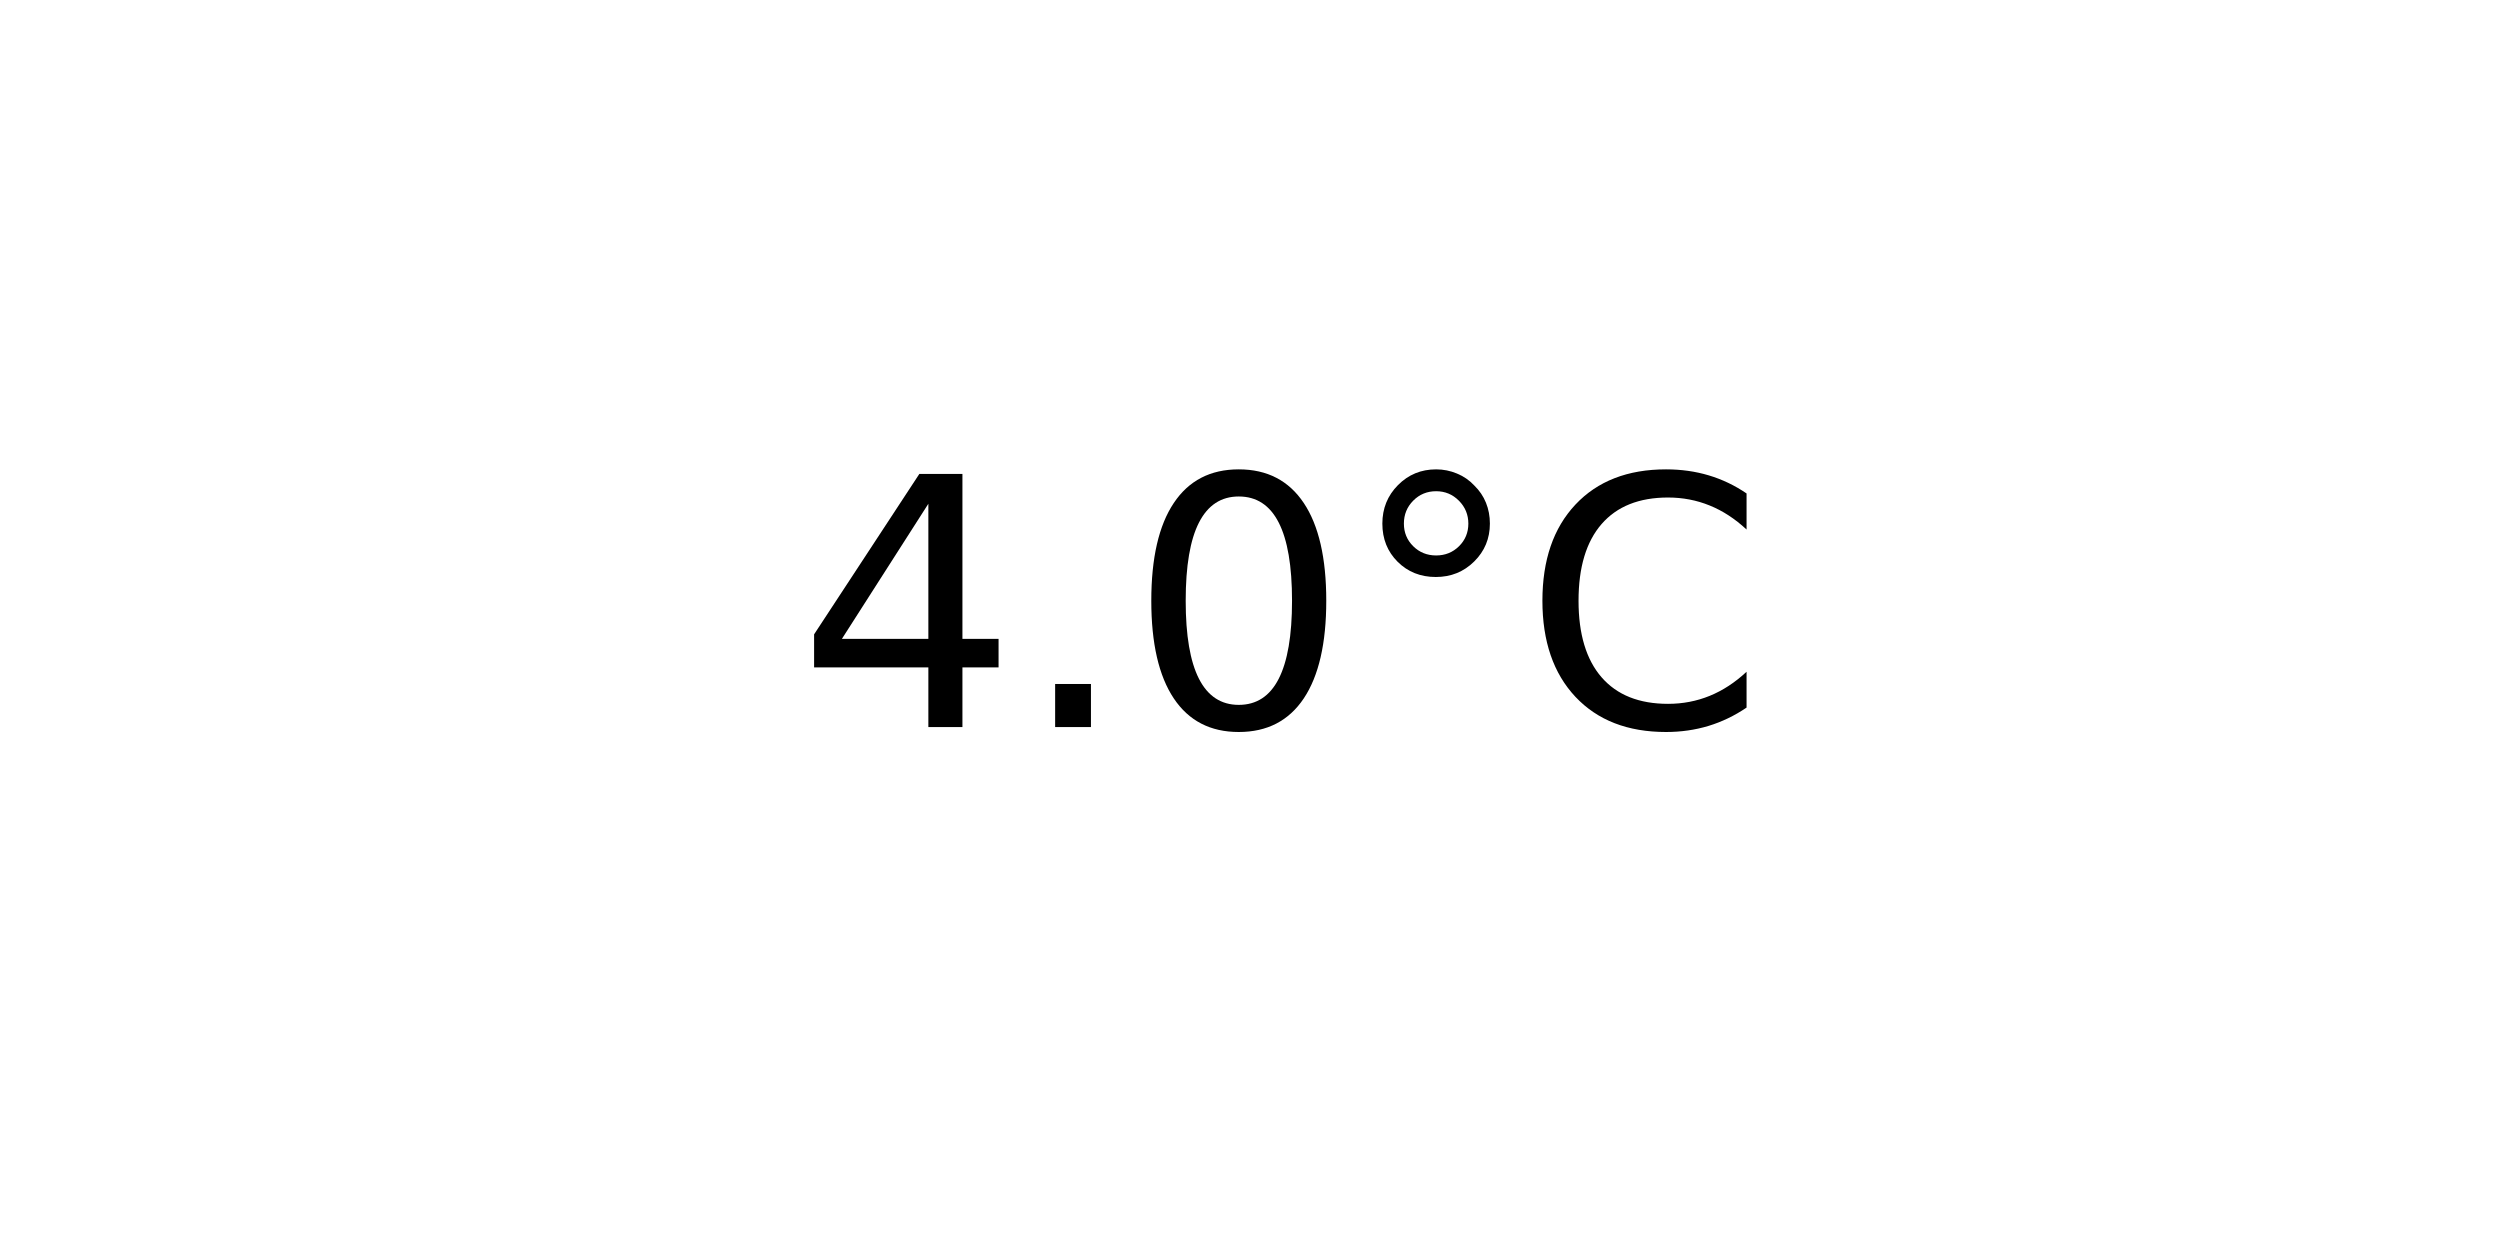
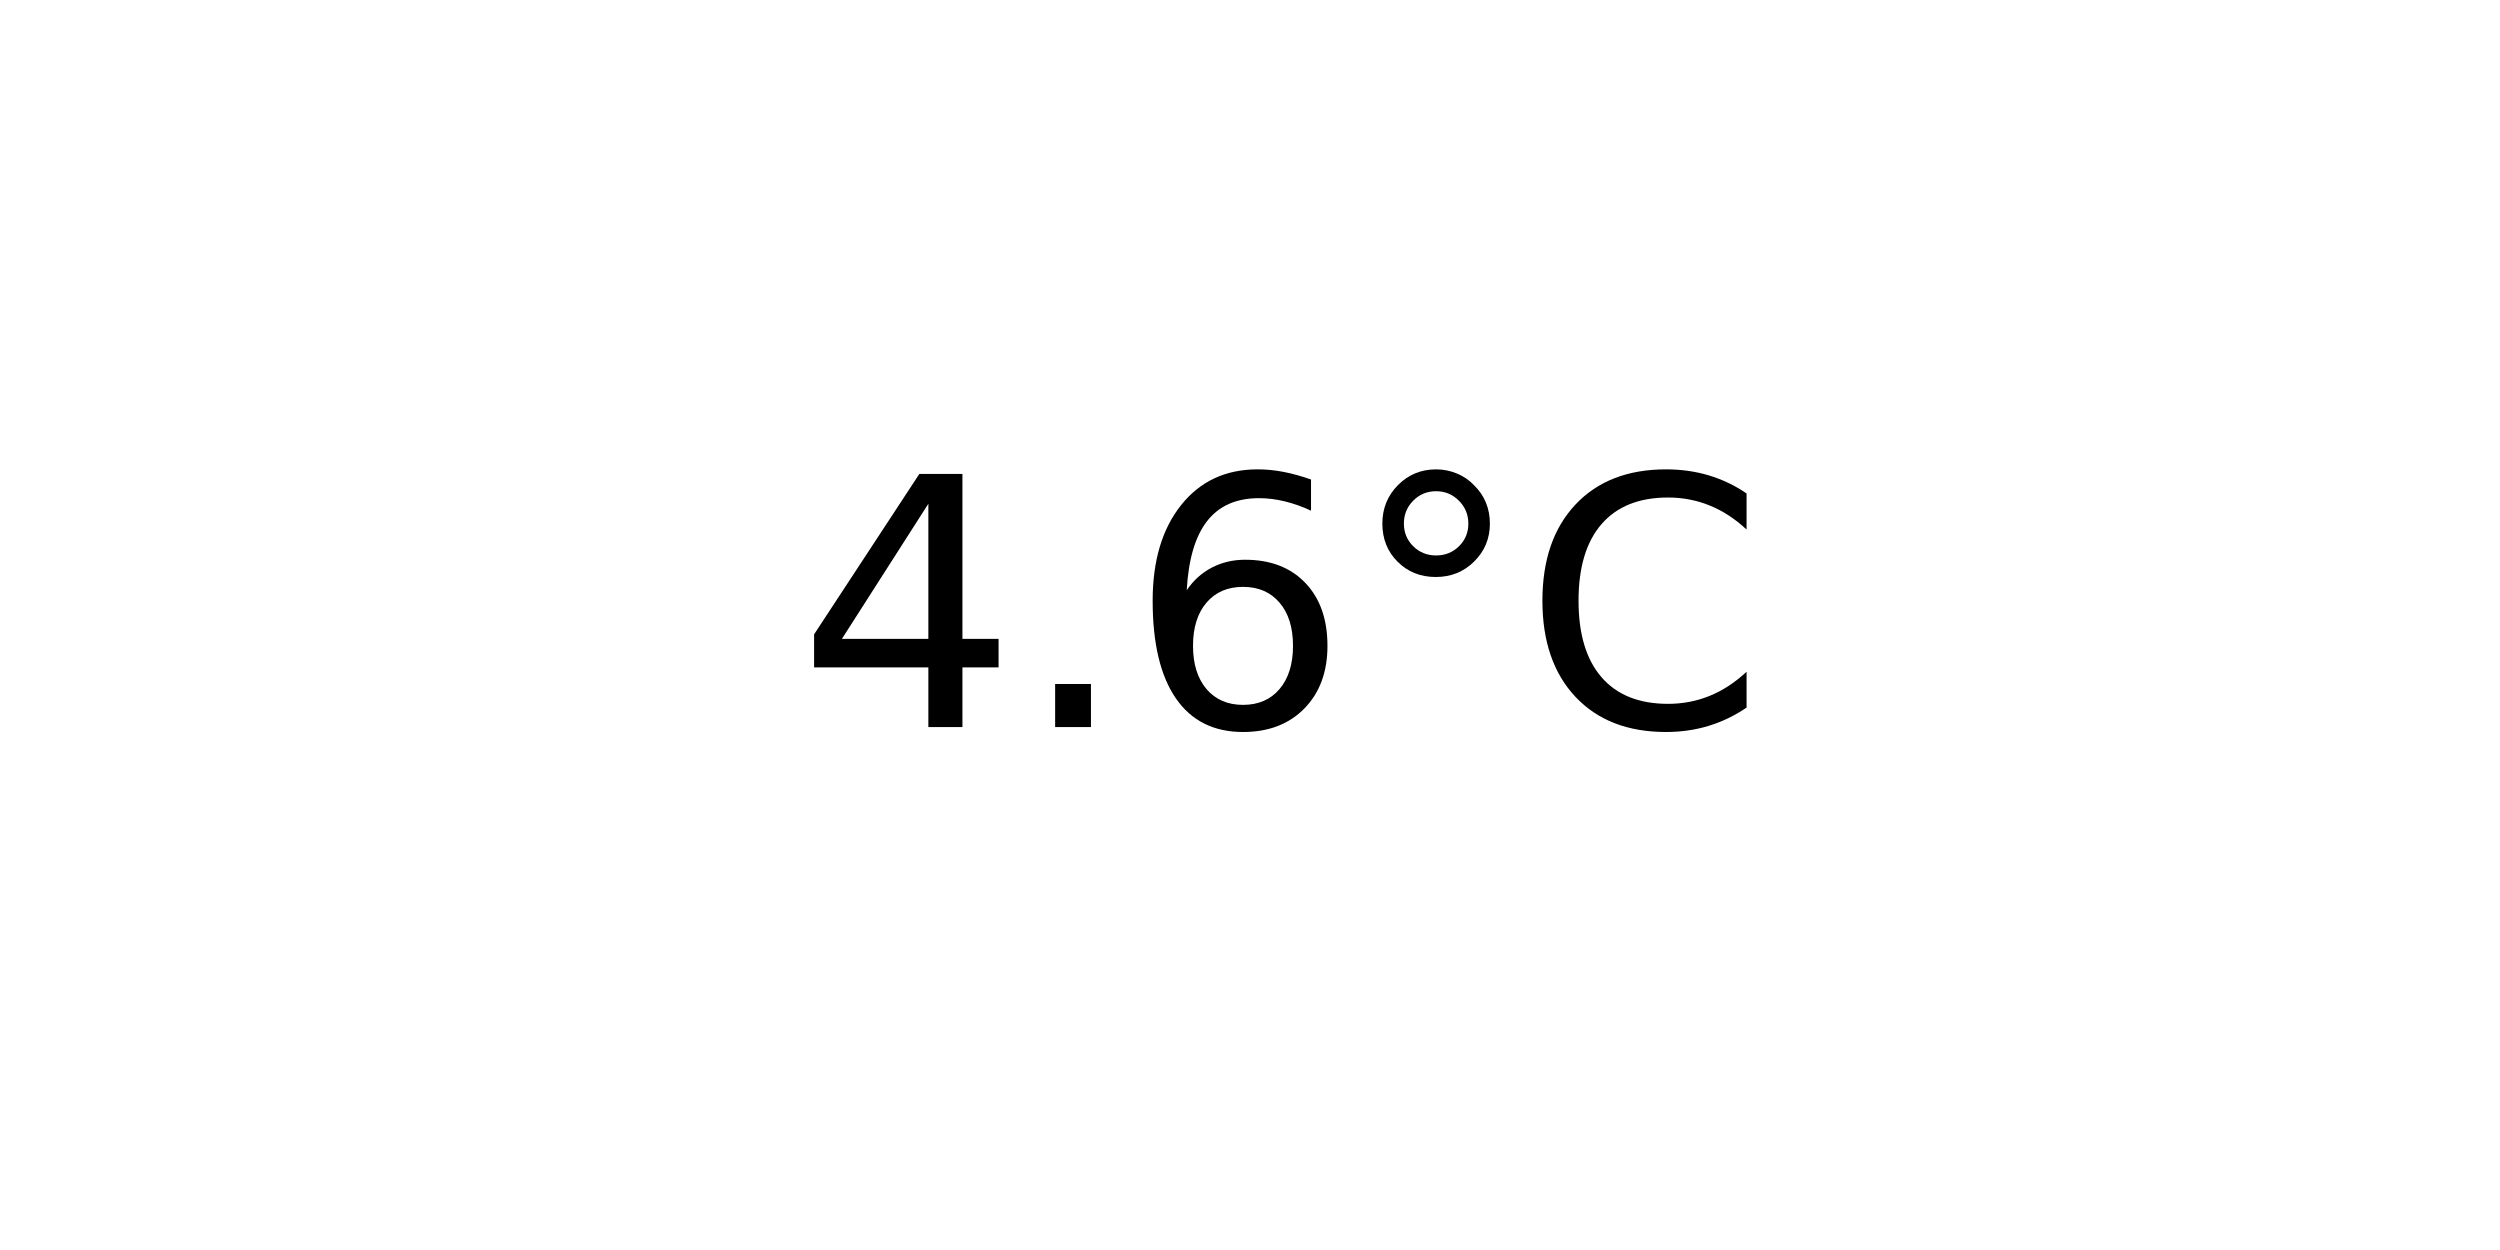
<svg xmlns="http://www.w3.org/2000/svg" xmlns:xlink="http://www.w3.org/1999/xlink" width="72pt" height="36pt" viewBox="0 0 72 36" version="1.1">
  <defs>
    <style type="text/css">*{stroke-linejoin: round; stroke-linecap: butt}</style>
  </defs>
  <g id="figure_1">
    <g id="axes_1">
      <g id="text_1">
        <g transform="translate(22.95703 20.93937) scale(0.1 -0.1)">
          <defs>
            <path id="DejaVuSans-34" d="M 2419 4116  L 825 1625  L 2419 1625  L 2419 4116  z M 2253 4666  L 3047 4666  L 3047 1625  L 3713 1625  L 3713 1100  L 3047 1100  L 3047 0  L 2419 0  L 2419 1100  L 313 1100  L 313 1709  L 2253 4666  z " transform="scale(0.015625)" />
            <path id="DejaVuSans-2e" d="M 684 794  L 1344 794  L 1344 0  L 684 0  L 684 794  z " transform="scale(0.015625)" />
-             <path id="DejaVuSans-30" d="M 2034 4250  Q 1547 4250 1301 3770  Q 1056 3291 1056 2328  Q 1056 1369 1301 889  Q 1547 409 2034 409  Q 2525 409 2770 889  Q 3016 1369 3016 2328  Q 3016 3291 2770 3770  Q 2525 4250 2034 4250  z M 2034 4750  Q 2819 4750 3233 4129  Q 3647 3509 3647 2328  Q 3647 1150 3233 529  Q 2819 -91 2034 -91  Q 1250 -91 836 529  Q 422 1150 422 2328  Q 422 3509 836 4129  Q 1250 4750 2034 4750  z " transform="scale(0.015625)" />
+             <path id="DejaVuSans-36" d="M 2113 2584  Q 1688 2584 1439 2293  Q 1191 2003 1191 1497  Q 1191 994 1439 701  Q 1688 409 2113 409  Q 2538 409 2786 701  Q 3034 994 3034 1497  Q 3034 2003 2786 2293  Q 2538 2584 2113 2584  z M 3366 4563  L 3366 3988  Q 3128 4100 2886 4159  Q 2644 4219 2406 4219  Q 1781 4219 1451 3797  Q 1122 3375 1075 2522  Q 1259 2794 1537 2939  Q 1816 3084 2150 3084  Q 2853 3084 3261 2657  Q 3669 2231 3669 1497  Q 3669 778 3244 343  Q 2819 -91 2113 -91  Q 1303 -91 875 529  Q 447 1150 447 2328  Q 447 3434 972 4092  Q 1497 4750 2381 4750  Q 2619 4750 2861 4703  Q 3103 4656 3366 4563  z " transform="scale(0.015625)" />
            <path id="DejaVuSans-b0" d="M 1600 4347  Q 1350 4347 1178 4173  Q 1006 4000 1006 3750  Q 1006 3503 1178 3333  Q 1350 3163 1600 3163  Q 1850 3163 2022 3333  Q 2194 3503 2194 3750  Q 2194 3997 2020 4172  Q 1847 4347 1600 4347  z M 1600 4750  Q 1800 4750 1984 4673  Q 2169 4597 2303 4453  Q 2447 4313 2519 4134  Q 2591 3956 2591 3750  Q 2591 3338 2302 3052  Q 2013 2766 1594 2766  Q 1172 2766 890 3047  Q 609 3328 609 3750  Q 609 4169 896 4459  Q 1184 4750 1600 4750  z " transform="scale(0.015625)" />
            <path id="DejaVuSans-43" d="M 4122 4306  L 4122 3641  Q 3803 3938 3442 4084  Q 3081 4231 2675 4231  Q 1875 4231 1450 3742  Q 1025 3253 1025 2328  Q 1025 1406 1450 917  Q 1875 428 2675 428  Q 3081 428 3442 575  Q 3803 722 4122 1019  L 4122 359  Q 3791 134 3420 21  Q 3050 -91 2638 -91  Q 1578 -91 968 557  Q 359 1206 359 2328  Q 359 3453 968 4101  Q 1578 4750 2638 4750  Q 3056 4750 3426 4639  Q 3797 4528 4122 4306  z " transform="scale(0.015625)" />
          </defs>
          <use xlink:href="#DejaVuSans-34" />
          <use xlink:href="#DejaVuSans-2e" x="63.623" />
-           <use xlink:href="#DejaVuSans-30" x="95.41" />
+           <use xlink:href="#DejaVuSans-36" x="95.41" />
          <use xlink:href="#DejaVuSans-b0" x="159.033" />
          <use xlink:href="#DejaVuSans-43" x="209.033" />
        </g>
      </g>
    </g>
  </g>
</svg>
